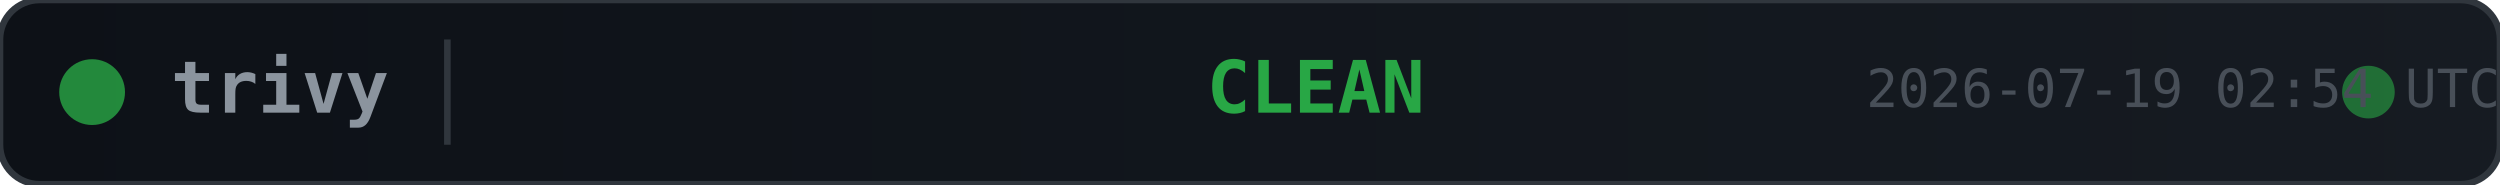
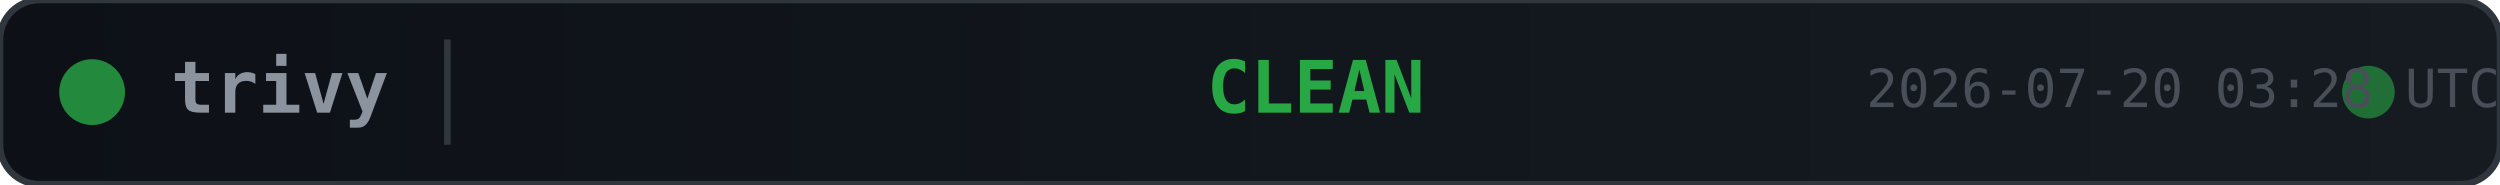
<svg xmlns="http://www.w3.org/2000/svg" width="380" height="28">
  <defs>
    <linearGradient id="bg" x1="0" y1="0" x2="1" y2="0">
      <stop offset="0%" stop-color="#0d1117" />
      <stop offset="100%" stop-color="#161b22" />
    </linearGradient>
  </defs>
  <rect width="380" height="28" rx="6" fill="url(#bg)" stroke="#30363d" stroke-width="1" />
  <circle cx="14" cy="14" r="5" fill="#28a745" opacity="0.8">
    <animate attributeName="opacity" values="0.8;0.4;0.8" dur="2s" repeatCount="indefinite" />
  </circle>
  <text x="26" y="14" fill="#8b949e" font-family="monospace" font-size="11" font-weight="600" dominant-baseline="middle">trivy</text>
  <line x1="68" y1="6" x2="68" y2="22" stroke="#30363d" stroke-width="1" />
  <text x="200" y="14" fill="#28a745" font-family="monospace" font-size="11" font-weight="700" text-anchor="middle" dominant-baseline="middle">CLEAN</text>
  <circle cx="360" cy="14" r="4" fill="#28a745" opacity="0.6">
    <animate attributeName="r" values="4;6;4" dur="1.5s" repeatCount="indefinite" />
    <animate attributeName="opacity" values="0.6;0.2;0.6" dur="1.5s" repeatCount="indefinite" />
  </circle>
-   <text x="380" y="14" fill="#484f58" font-family="monospace" font-size="8" text-anchor="end" dominant-baseline="middle">2026-07-19 02:54 UTC</text>
+   <text x="380" y="14" fill="#484f58" font-family="monospace" font-size="8" text-anchor="end" dominant-baseline="middle">2026-07-20 03:28 UTC</text>
</svg>
